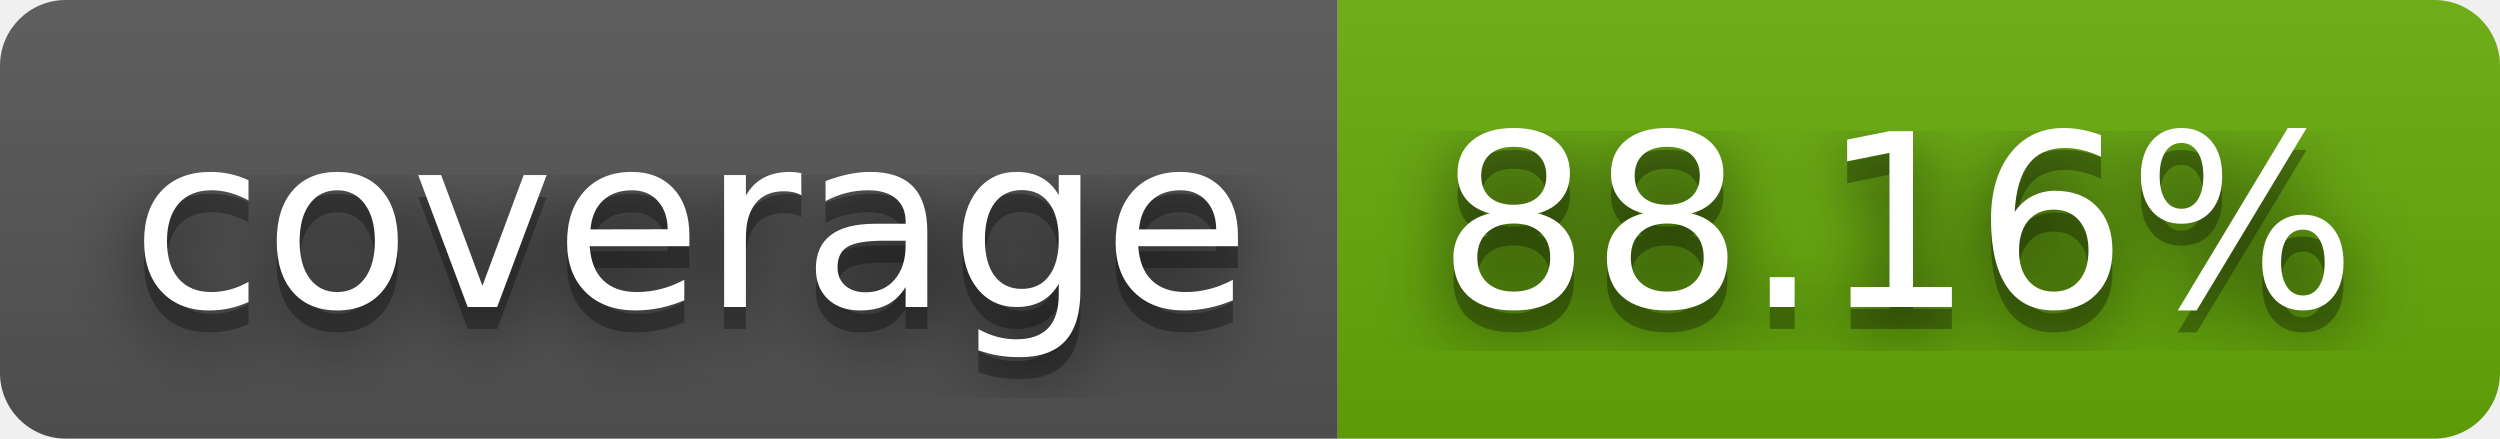
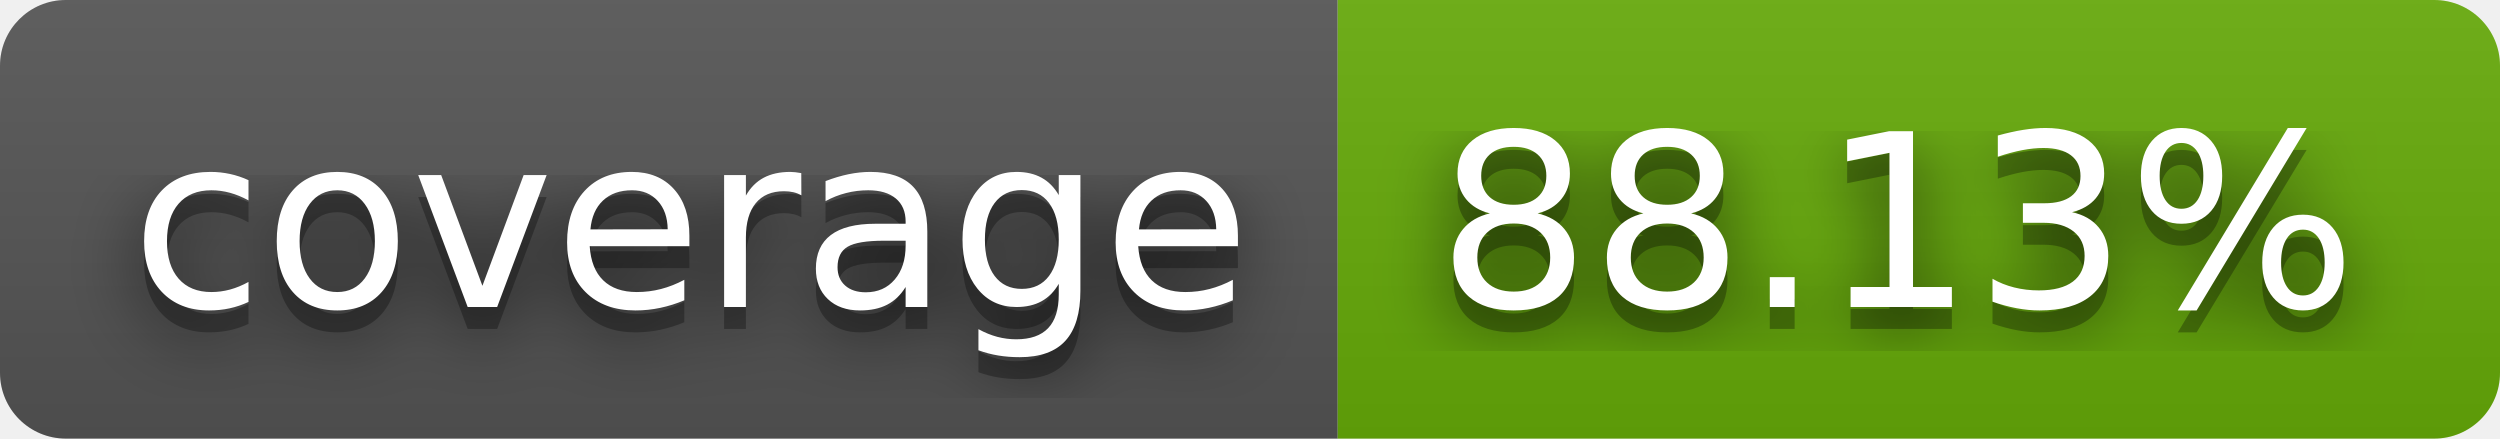
- <svg xmlns="http://www.w3.org/2000/svg" width="114" height="20" role="img" aria-label="coverage: 88.16%">
+ <svg xmlns="http://www.w3.org/2000/svg" width="114" height="20" role="img" aria-label="coverage: 88.13%">
  <filter id="blur">
    <feGaussianBlur stdDeviation="16" />
  </filter>
  <linearGradient id="s" x2="0" y2="100%">
    <stop offset="0" stop-color="#bbb" stop-opacity=".1" />
    <stop offset="1" stop-opacity=".1" />
  </linearGradient>
  <clipPath id="r">
    <rect width="114" height="20" rx="3" />
  </clipPath>
  <g clip-path="url(#r)">
    <rect width="61" height="20" fill="#555" />
    <rect x="61" width="53" height="20" fill="#67ac09" />
    <rect width="114" height="20" fill="url(#s)" />
  </g>
  <g fill="#fff" text-anchor="middle" font-family="Verdana,Geneva,DejaVu Sans,sans-serif" text-rendering="geometricPrecision" font-size="110">
    <g transform="scale(.1)">
      <g aria-hidden="true" fill="#010101">
        <text x="315" y="150" fill-opacity=".8" filter="url(#blur)" textLength="510">coverage</text>
        <text x="315" y="150" fill-opacity=".3" textLength="510">coverage</text>
      </g>
      <text x="315" y="140" textLength="510">coverage</text>
    </g>
    <g transform="scale(.1)">
      <g aria-hidden="true" fill="#010101">
-         <text x="865" y="150" fill-opacity=".8" filter="url(#blur)" textLength="430">88.16%</text>
-         <text x="865" y="150" fill-opacity=".3" textLength="430">88.16%</text>
+         <text x="865" y="150" fill-opacity=".8" filter="url(#blur)" textLength="430">88.13%</text>
+         <text x="865" y="150" fill-opacity=".3" textLength="430">88.13%</text>
      </g>
-       <text x="865" y="140" textLength="430">88.16%</text>
+       <text x="865" y="140" textLength="430">88.13%</text>
    </g>
  </g>
</svg>
